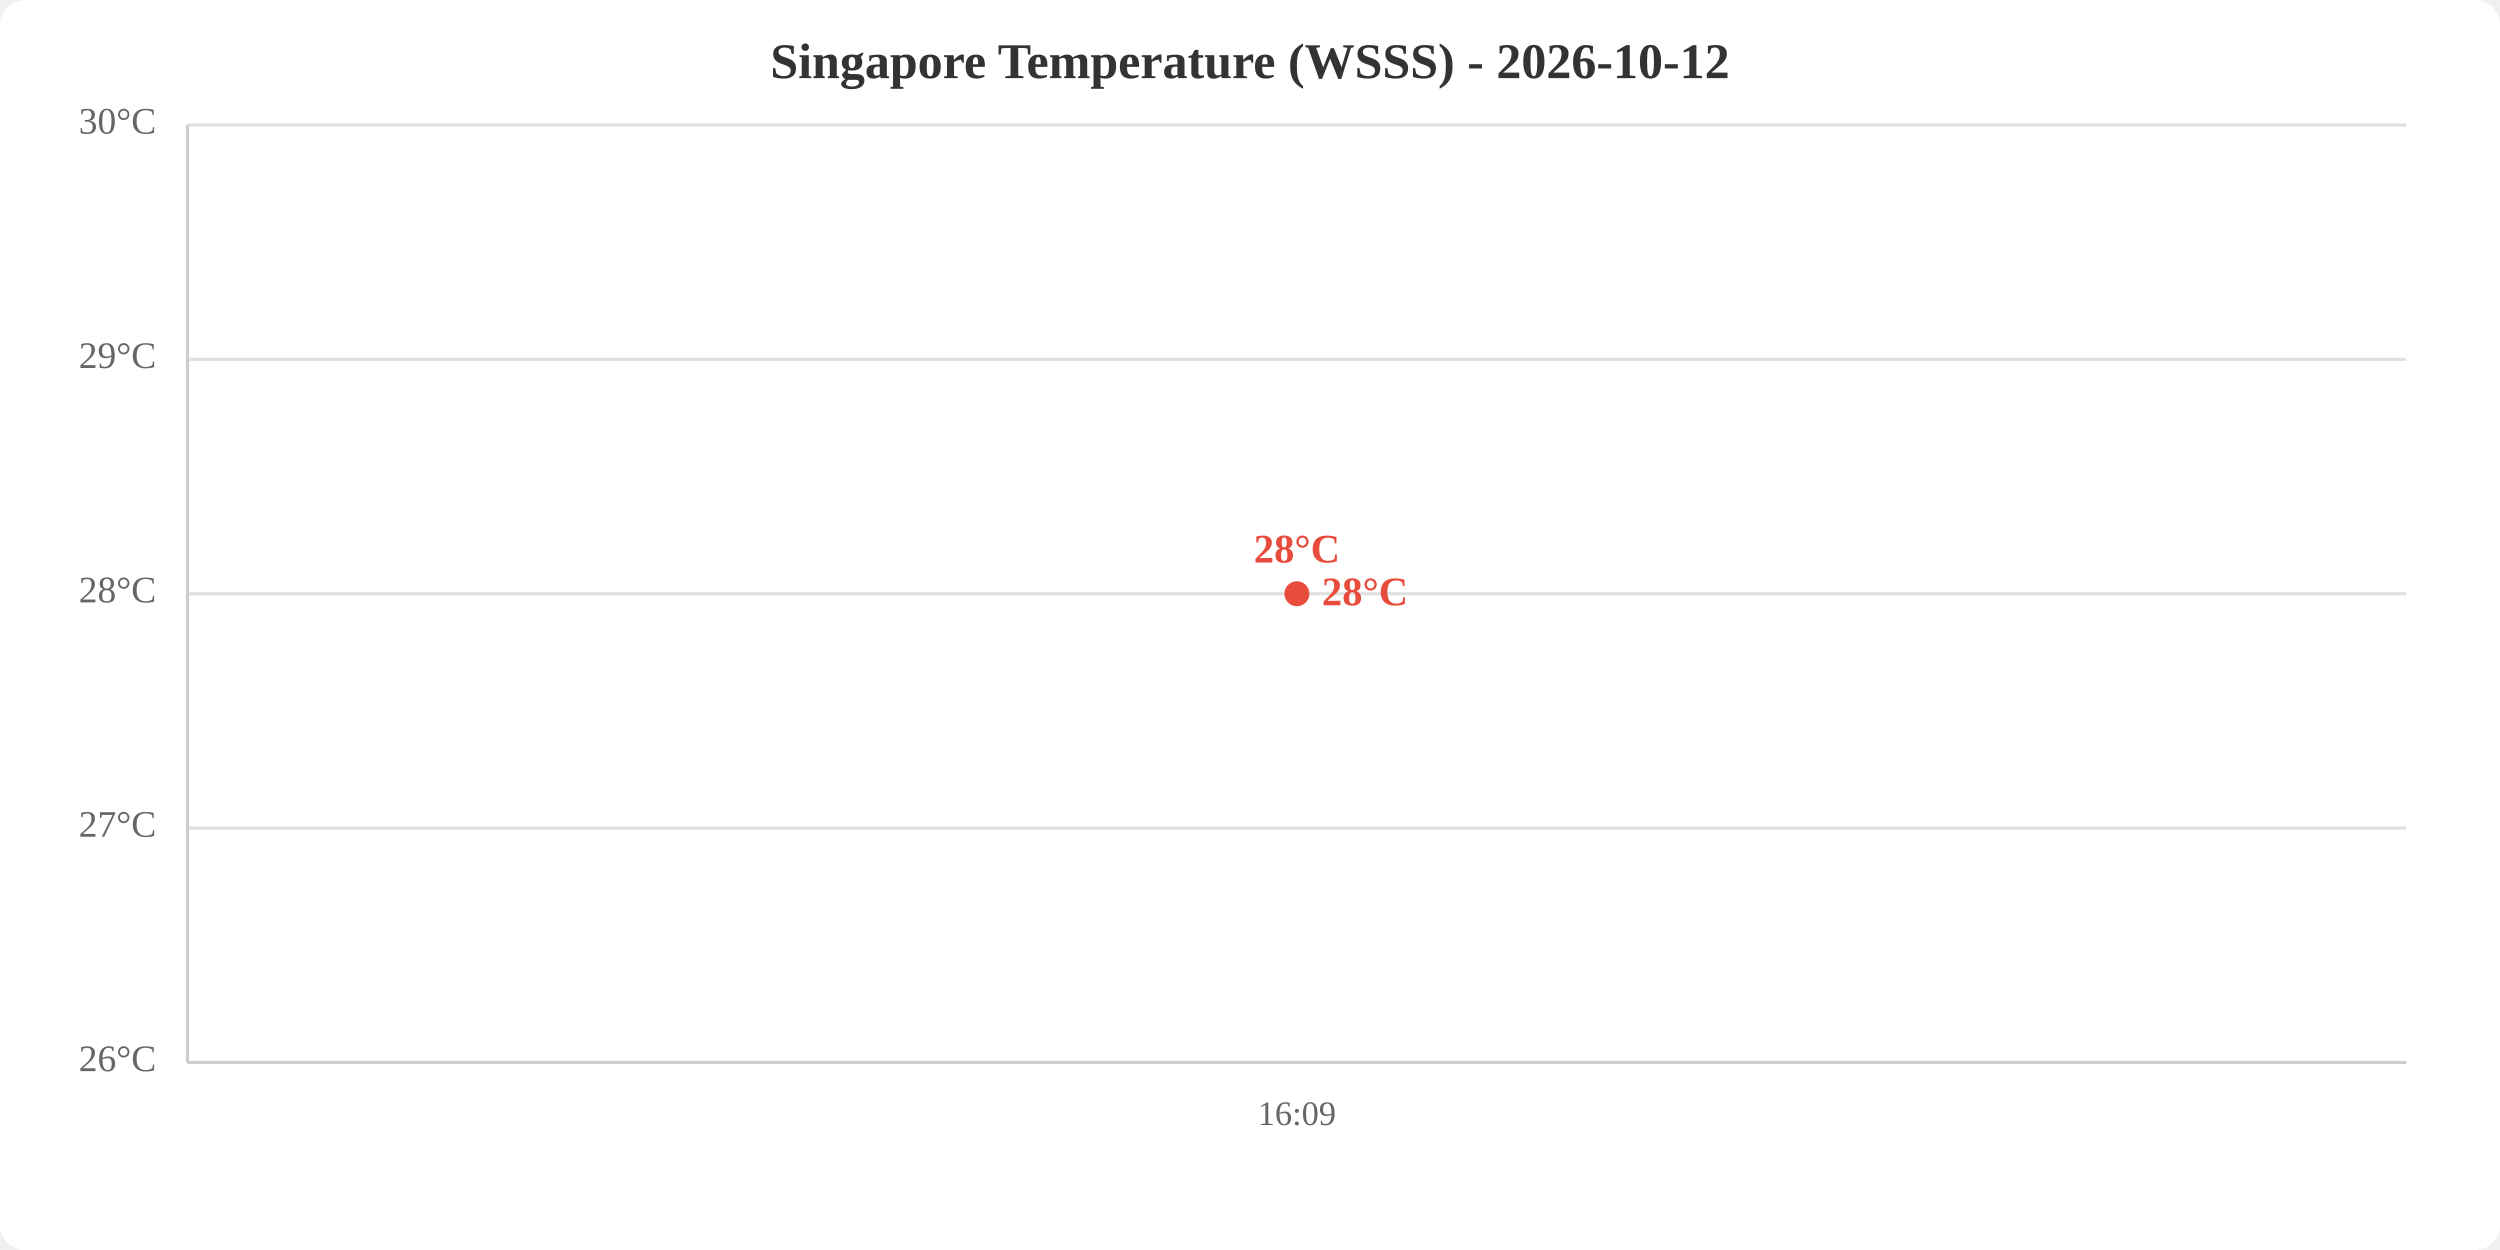
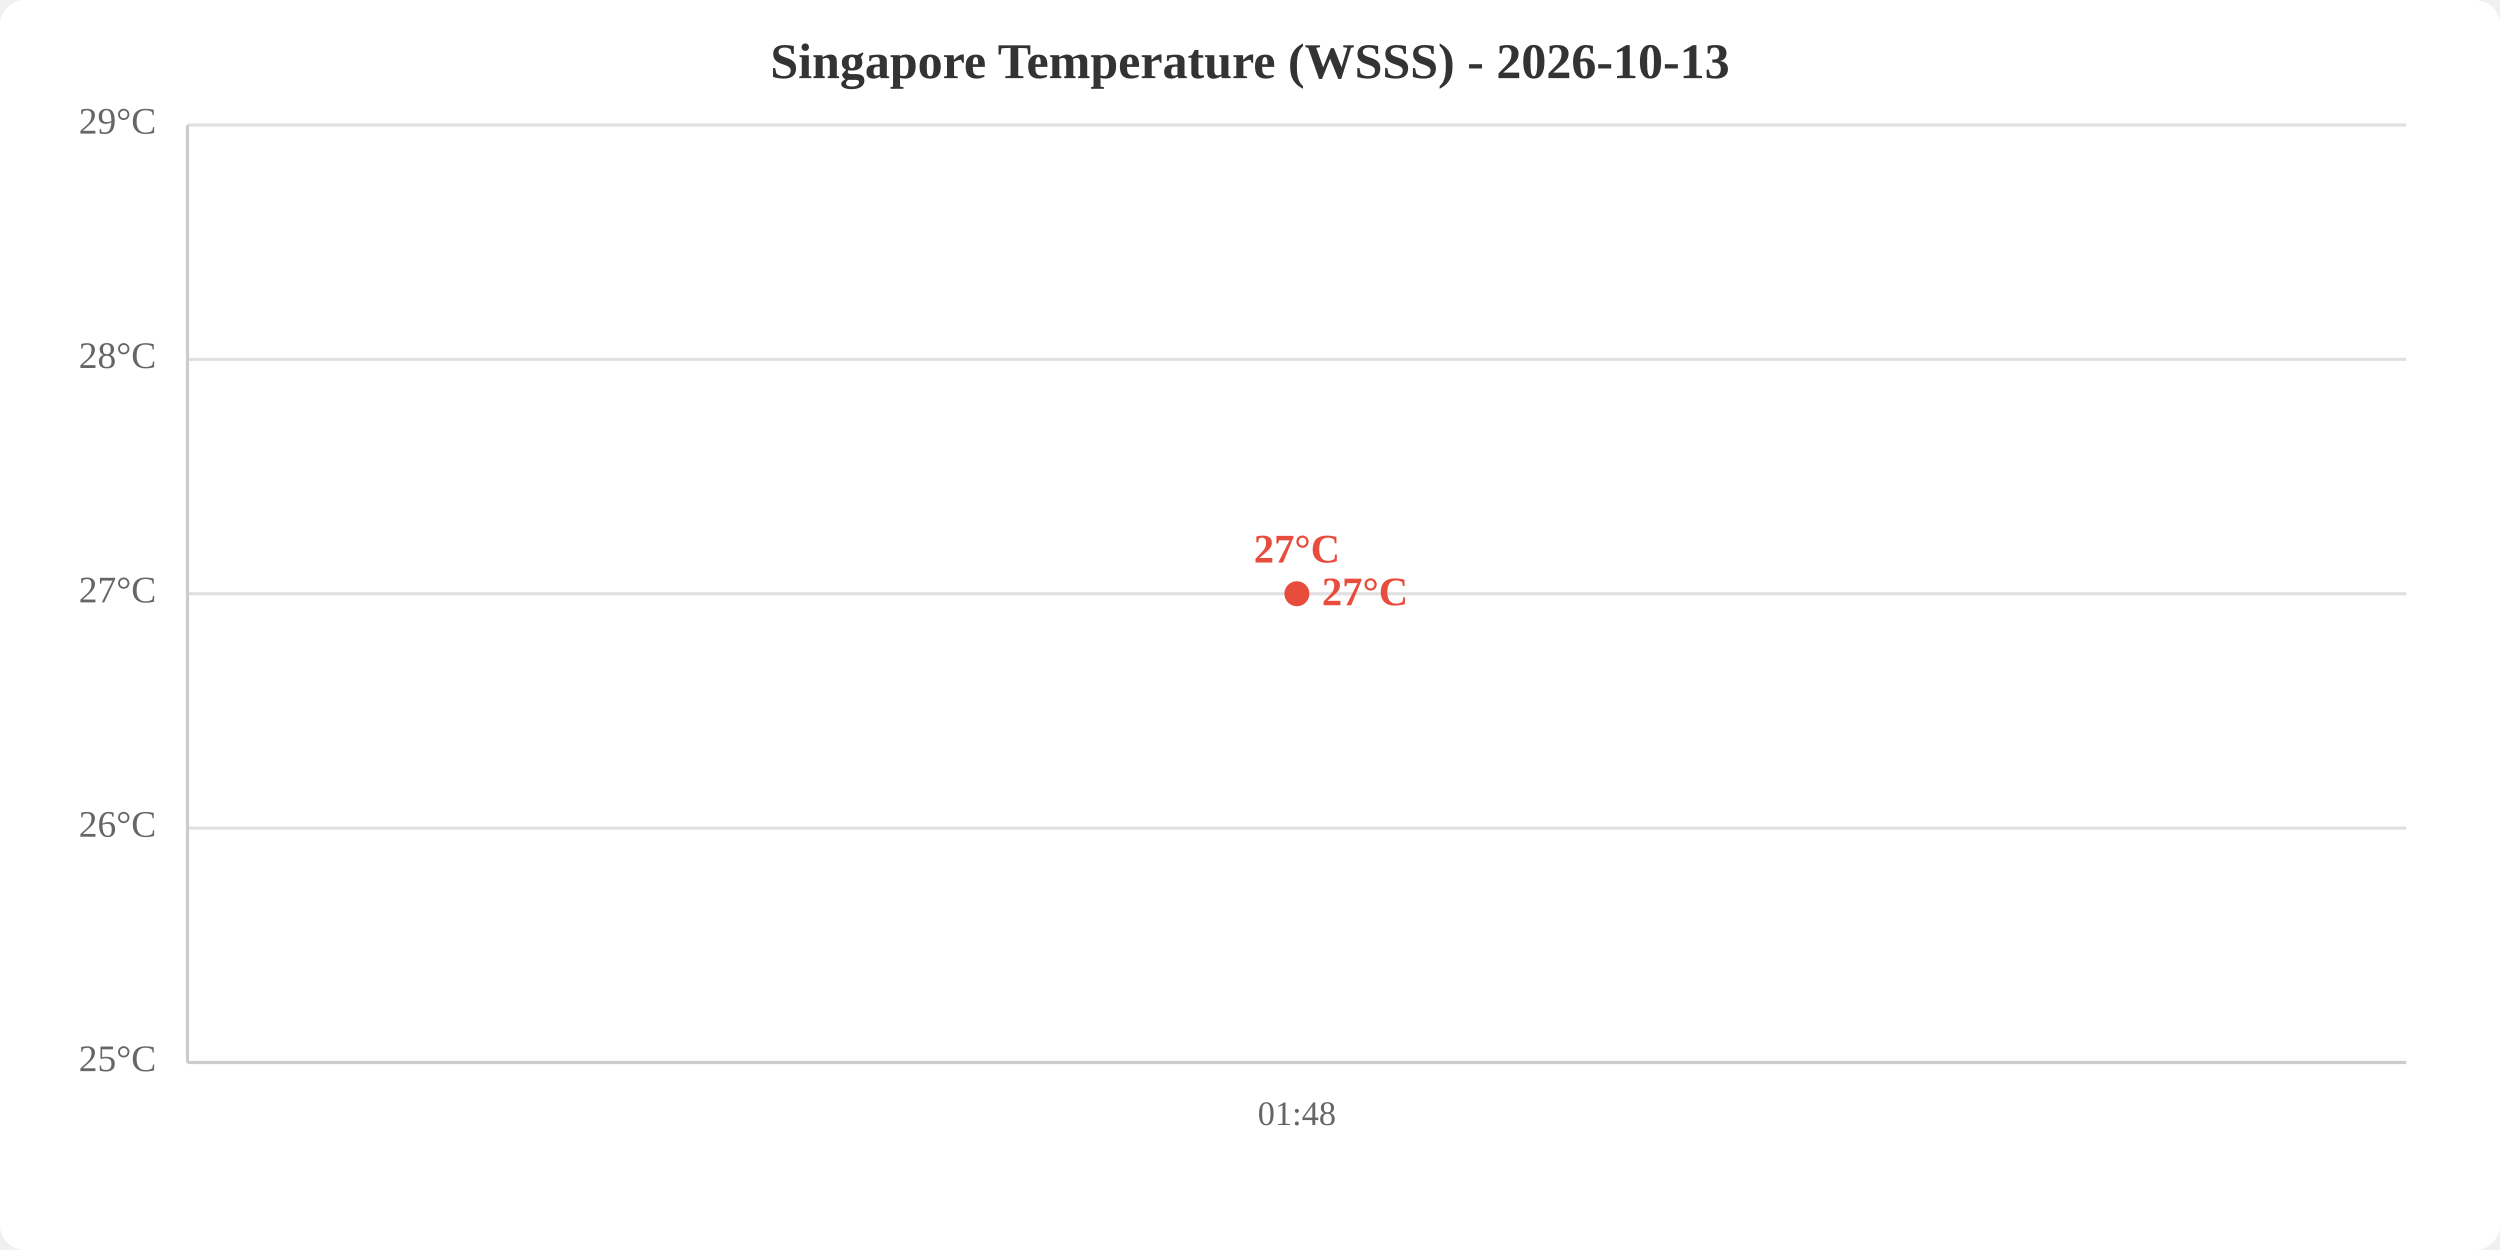
<svg xmlns="http://www.w3.org/2000/svg" viewBox="0 0 800 400" width="800" height="400">
  <rect width="800" height="400" fill="white" rx="8" />
-   <text x="400.0" y="25" text-anchor="middle" font-size="16" font-weight="bold" fill="#333">Singapore Temperature (WSSS) - 2026-10-12</text>
+   <text x="400.0" y="25" text-anchor="middle" font-size="16" font-weight="bold" fill="#333">Singapore Temperature (WSSS) - 2026-10-13</text>
  <line x1="60" y1="340.0" x2="770" y2="340.0" stroke="#e0e0e0" stroke-width="1" />
  <line x1="60" y1="265.0" x2="770" y2="265.0" stroke="#e0e0e0" stroke-width="1" />
  <line x1="60" y1="190.0" x2="770" y2="190.0" stroke="#e0e0e0" stroke-width="1" />
  <line x1="60" y1="115.0" x2="770" y2="115.0" stroke="#e0e0e0" stroke-width="1" />
  <line x1="60" y1="40.0" x2="770" y2="40.0" stroke="#e0e0e0" stroke-width="1" />
-   <text x="50" y="340.0" text-anchor="end" dominant-baseline="middle" fill="#666" font-size="12">26°C</text>
-   <text x="50" y="265.0" text-anchor="end" dominant-baseline="middle" fill="#666" font-size="12">27°C</text>
-   <text x="50" y="190.0" text-anchor="end" dominant-baseline="middle" fill="#666" font-size="12">28°C</text>
-   <text x="50" y="115.0" text-anchor="end" dominant-baseline="middle" fill="#666" font-size="12">29°C</text>
-   <text x="50" y="40.0" text-anchor="end" dominant-baseline="middle" fill="#666" font-size="12">30°C</text>
-   <text x="415.0" y="360" text-anchor="middle" fill="#666" font-size="11">16:09</text>
+   <text x="50" y="340.0" text-anchor="end" dominant-baseline="middle" fill="#666" font-size="12">25°C</text>
+   <text x="50" y="265.0" text-anchor="end" dominant-baseline="middle" fill="#666" font-size="12">26°C</text>
+   <text x="50" y="190.0" text-anchor="end" dominant-baseline="middle" fill="#666" font-size="12">27°C</text>
+   <text x="50" y="115.0" text-anchor="end" dominant-baseline="middle" fill="#666" font-size="12">28°C</text>
+   <text x="50" y="40.0" text-anchor="end" dominant-baseline="middle" fill="#666" font-size="12">29°C</text>
+   <text x="415.0" y="360" text-anchor="middle" fill="#666" font-size="11">01:48</text>
  <line x1="60" y1="40" x2="60" y2="340" stroke="#ccc" stroke-width="1" />
  <line x1="60" y1="340" x2="770" y2="340" stroke="#ccc" stroke-width="1" />
  <polyline points="415.0,190.0" fill="none" stroke="#e74c3c" stroke-width="2" />
  <circle cx="415.0" cy="190.0" r="4" fill="#e74c3c" />
-   <text x="415.0" y="180.0" text-anchor="middle" fill="#e74c3c" font-size="13" font-weight="bold">28°C</text>
-   <text x="423.0" y="190.0" fill="#e74c3c" font-size="13" font-weight="bold" dominant-baseline="middle">28°C</text>
+   <text x="415.0" y="180.0" text-anchor="middle" fill="#e74c3c" font-size="13" font-weight="bold">27°C</text>
+   <text x="423.0" y="190.0" fill="#e74c3c" font-size="13" font-weight="bold" dominant-baseline="middle">27°C</text>
</svg>
